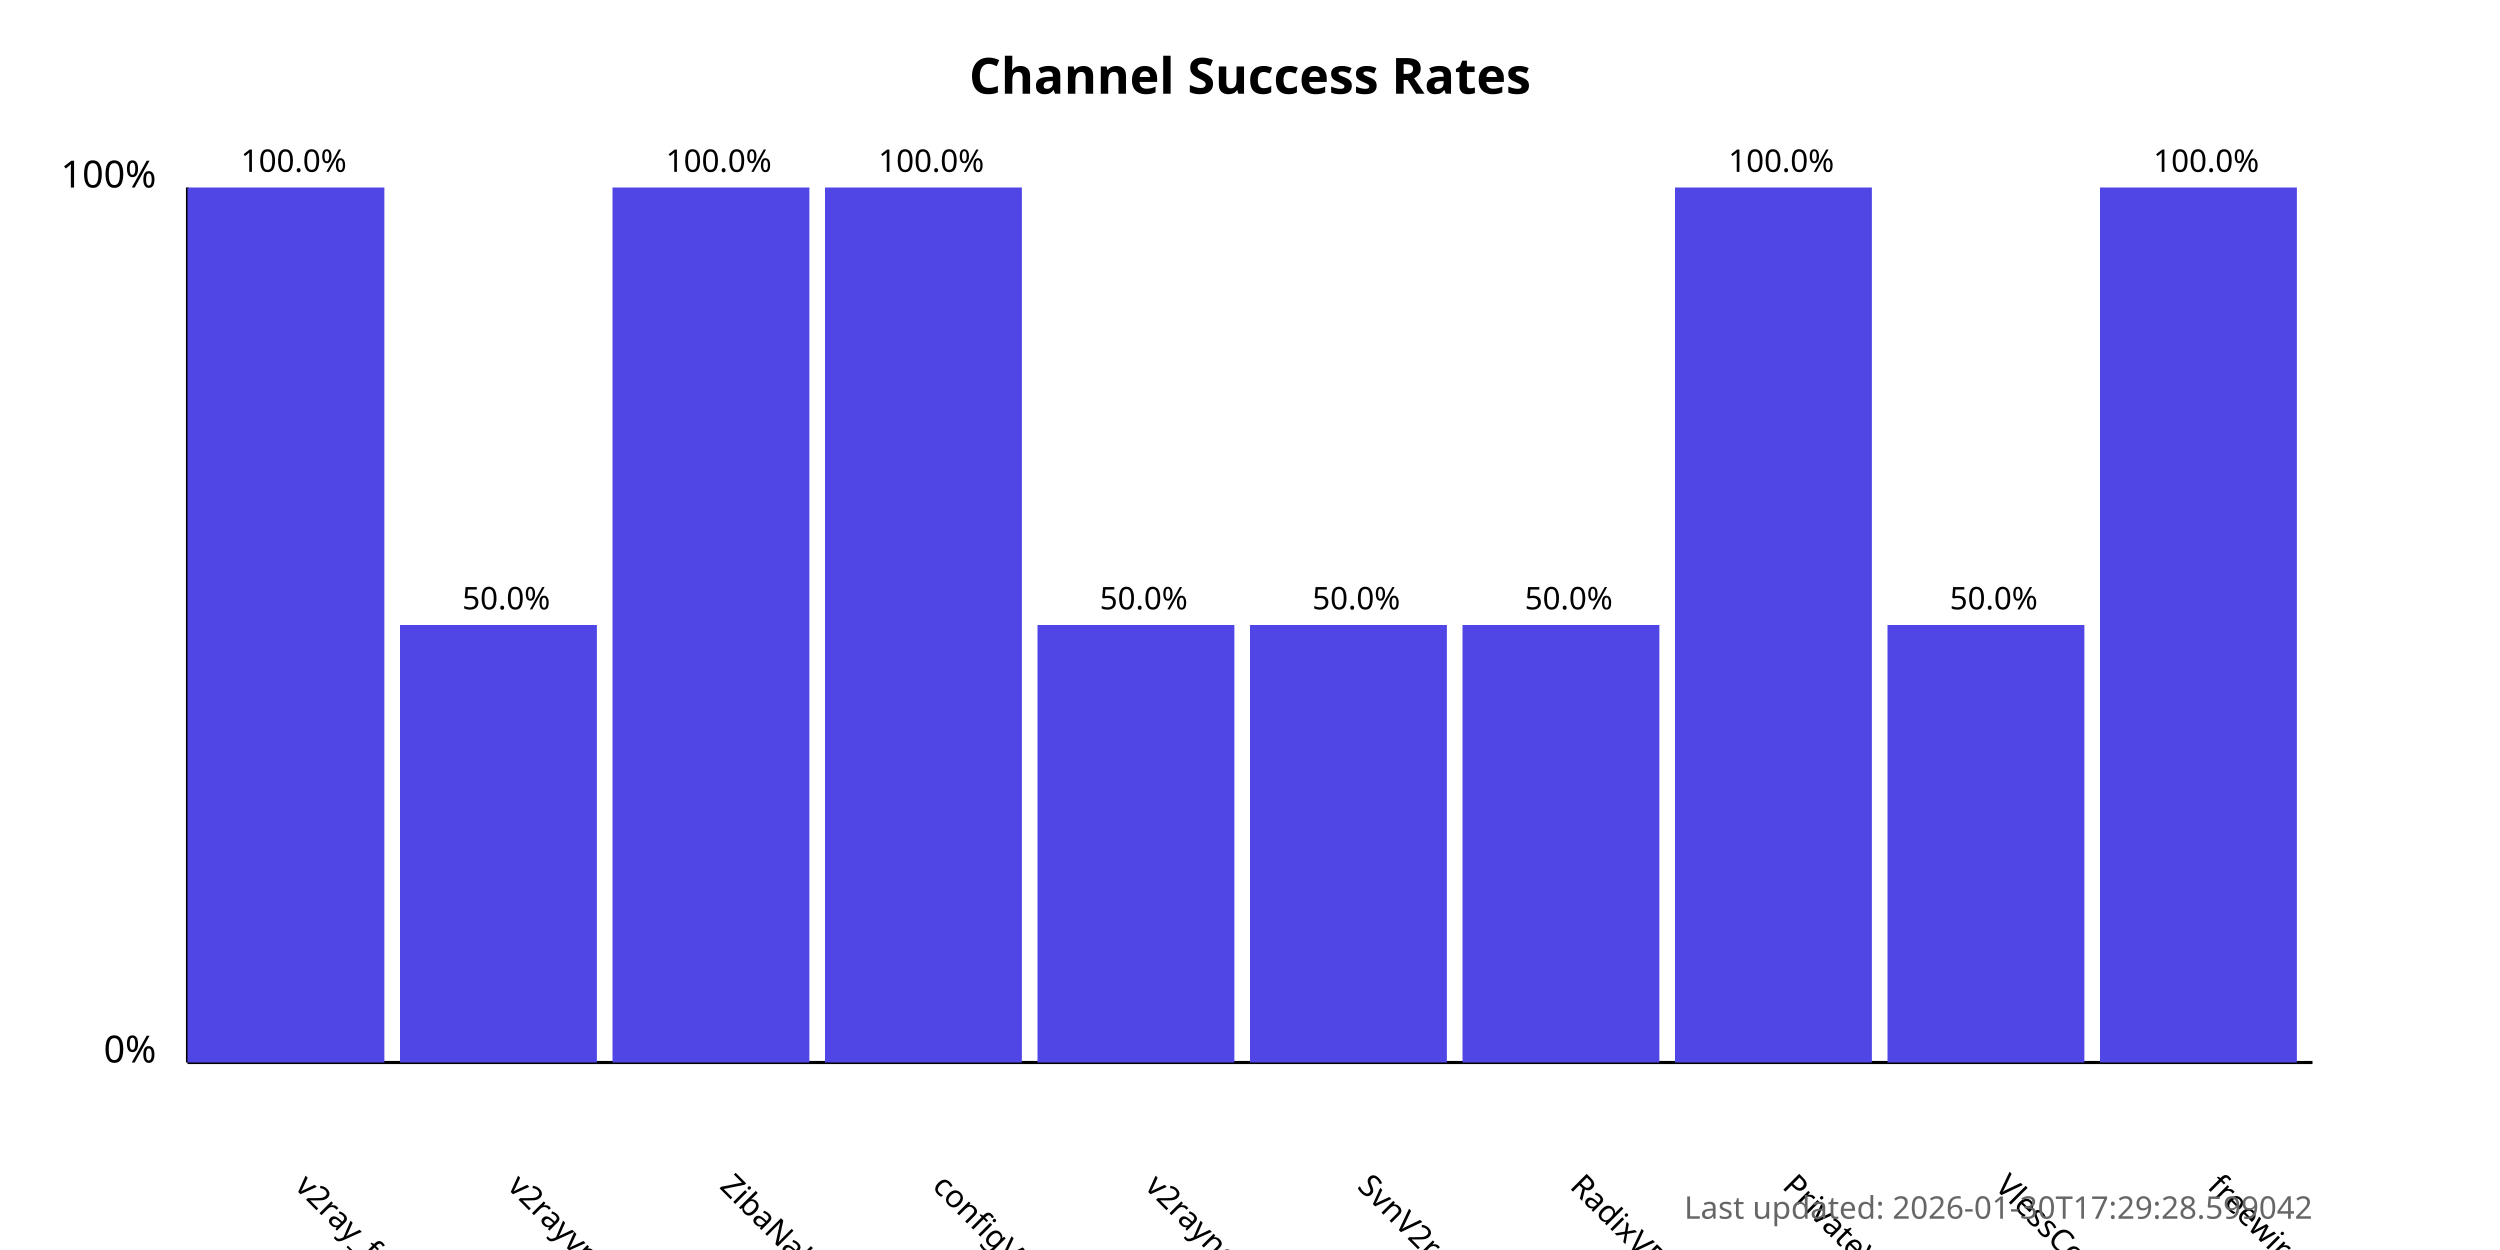
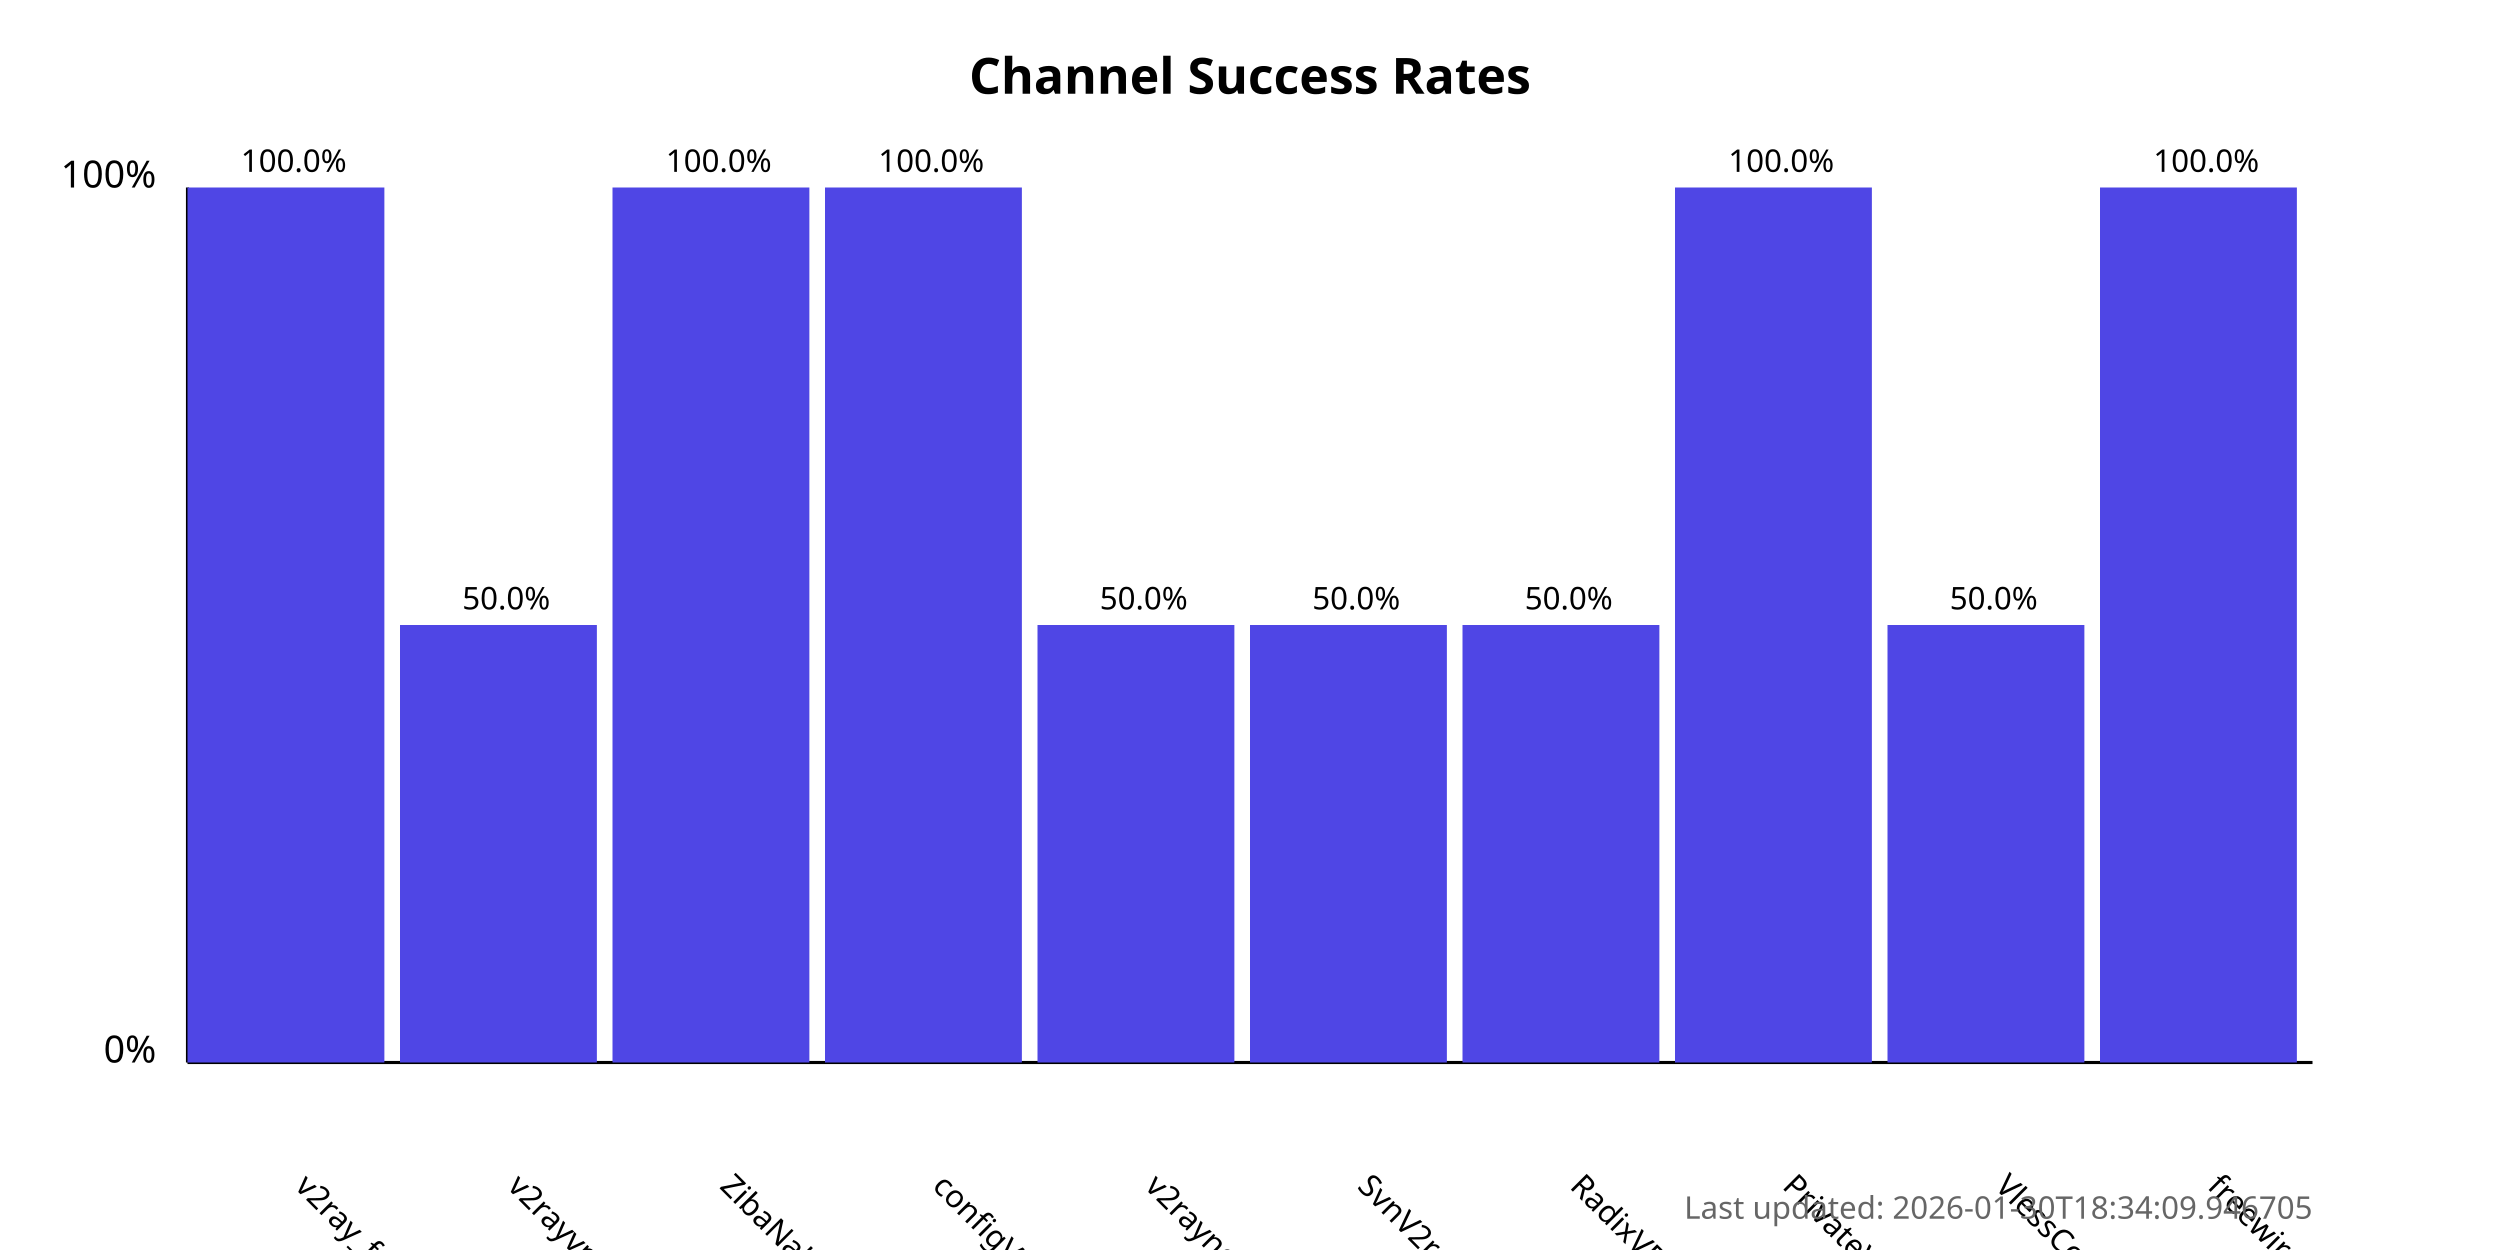
<svg xmlns="http://www.w3.org/2000/svg" width="800" height="400">
  <style>
            .chart-title { font: bold 16px sans-serif; }
            .axis-label { font: 12px sans-serif; }
            .tick-label { font: 10px sans-serif; }
            .bar { fill: #4f46e5; }
            .bar:hover { fill: #6366f1; }
            .timestamp { font: 10px sans-serif; fill: #666; }
        </style>
  <text x="400.0" y="30" text-anchor="middle" class="chart-title">
            Channel Success Rates
        </text>
  <line x1="60" y1="340" x2="60" y2="60" stroke="black" stroke-width="1" />
  <line x1="60" y1="340" x2="740" y2="340" stroke="black" stroke-width="1" />
  <text x="50" y="340" text-anchor="end" class="axis-label">0%</text>
  <text x="50" y="60" text-anchor="end" class="axis-label">100%</text>
  <g>
    <rect x="60" y="60.0" width="63.0" height="280.0" class="bar" />
    <text x="94.0" y="380" transform="rotate(45, 94.0, 380)" text-anchor="start" class="tick-label">
                v2ray_free_conf
            </text>
    <text x="94.0" y="55.0" text-anchor="middle" class="tick-label">
                100.0%
            </text>
  </g>
  <g>
    <rect x="128.0" y="200.0" width="63.0" height="140.0" class="bar" />
    <text x="162.0" y="380" transform="rotate(45, 162.0, 380)" text-anchor="start" class="tick-label">
                v2rayvpno
            </text>
    <text x="162.0" y="195.0" text-anchor="middle" class="tick-label">
                50.0%
            </text>
  </g>
  <g>
    <rect x="196.0" y="60.0" width="63.0" height="280.0" class="bar" />
    <text x="230.0" y="380" transform="rotate(45, 230.0, 380)" text-anchor="start" class="tick-label">
                ZibaNabz
            </text>
    <text x="230.0" y="55.0" text-anchor="middle" class="tick-label">
                100.0%
            </text>
  </g>
  <g>
    <rect x="264.0" y="60.0" width="63.0" height="280.0" class="bar" />
    <text x="298.0" y="380" transform="rotate(45, 298.0, 380)" text-anchor="start" class="tick-label">
                configV2rayForFree
            </text>
    <text x="298.0" y="55.0" text-anchor="middle" class="tick-label">
                100.0%
            </text>
  </g>
  <g>
    <rect x="332.0" y="200.0" width="63.0" height="140.0" class="bar" />
    <text x="366.0" y="380" transform="rotate(45, 366.0, 380)" text-anchor="start" class="tick-label">
                v2rayngvpn
            </text>
    <text x="366.0" y="195.0" text-anchor="middle" class="tick-label">
                50.0%
            </text>
  </g>
  <g>
    <rect x="400.0" y="200.0" width="63.0" height="140.0" class="bar" />
    <text x="434.0" y="380" transform="rotate(45, 434.0, 380)" text-anchor="start" class="tick-label">
                SvnV2ray
            </text>
    <text x="434.0" y="195.0" text-anchor="middle" class="tick-label">
                50.0%
            </text>
  </g>
  <g>
    <rect x="468.0" y="200.0" width="63.0" height="140.0" class="bar" />
    <text x="502.0" y="380" transform="rotate(45, 502.0, 380)" text-anchor="start" class="tick-label">
                RadixVPN
            </text>
    <text x="502.0" y="195.0" text-anchor="middle" class="tick-label">
                50.0%
            </text>
  </g>
  <g>
    <rect x="536.0" y="60.0" width="63.0" height="280.0" class="bar" />
    <text x="570.0" y="380" transform="rotate(45, 570.0, 380)" text-anchor="start" class="tick-label">
                PrivateVPNs
            </text>
    <text x="570.0" y="55.0" text-anchor="middle" class="tick-label">
                100.0%
            </text>
  </g>
  <g>
    <rect x="604.0" y="200.0" width="63.0" height="140.0" class="bar" />
    <text x="638.0" y="380" transform="rotate(45, 638.0, 380)" text-anchor="start" class="tick-label">
                VlessConfig
            </text>
    <text x="638.0" y="195.0" text-anchor="middle" class="tick-label">
                50.0%
            </text>
  </g>
  <g>
    <rect x="672.0" y="60.0" width="63.0" height="280.0" class="bar" />
    <text x="706.0" y="380" transform="rotate(45, 706.0, 380)" text-anchor="start" class="tick-label">
                freewireguard
            </text>
    <text x="706.0" y="55.0" text-anchor="middle" class="tick-label">
                100.0%
            </text>
  </g>
  <text x="740" y="390" text-anchor="end" class="timestamp">
-             Last updated: 2026-01-30T17:29:28.599042
+             Last updated: 2026-01-30T18:34:09.946705
        </text>
</svg>
